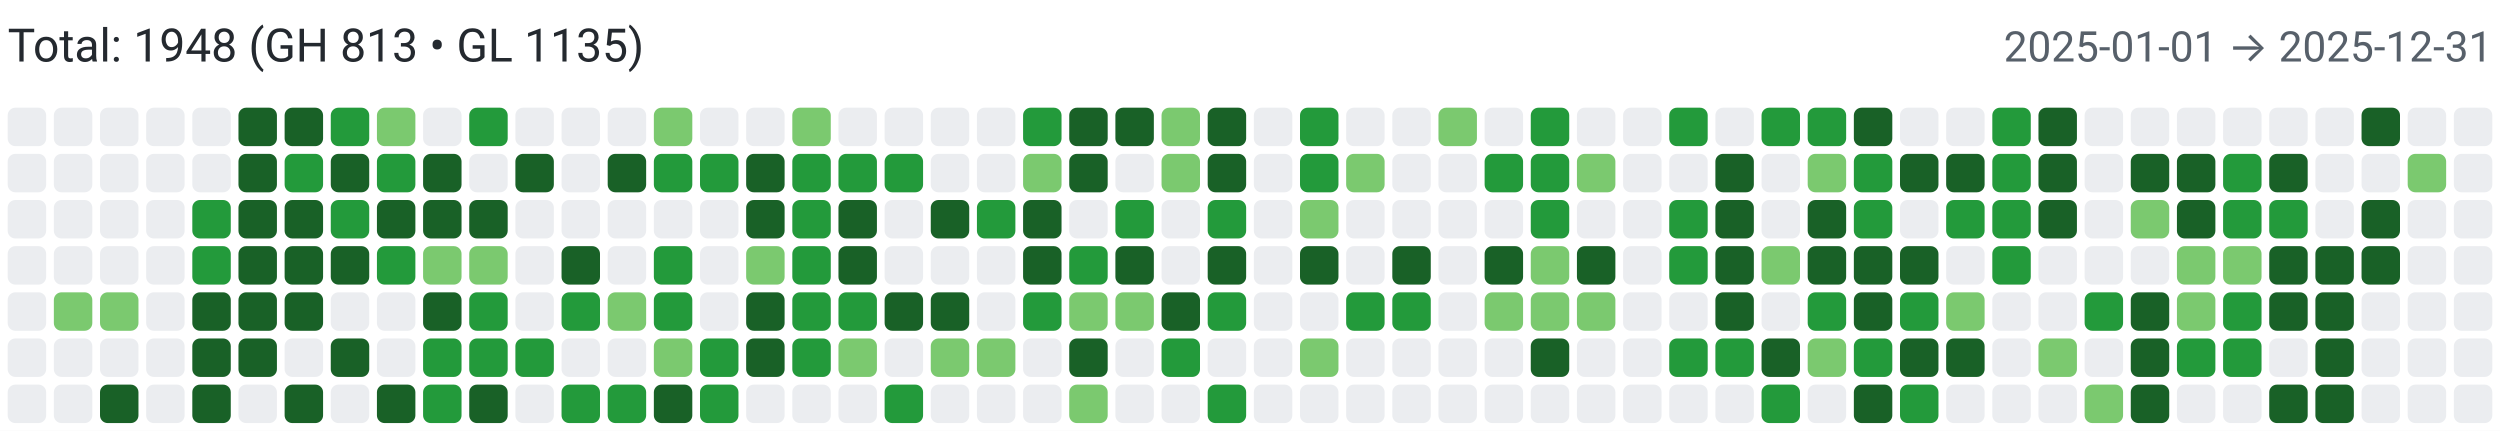
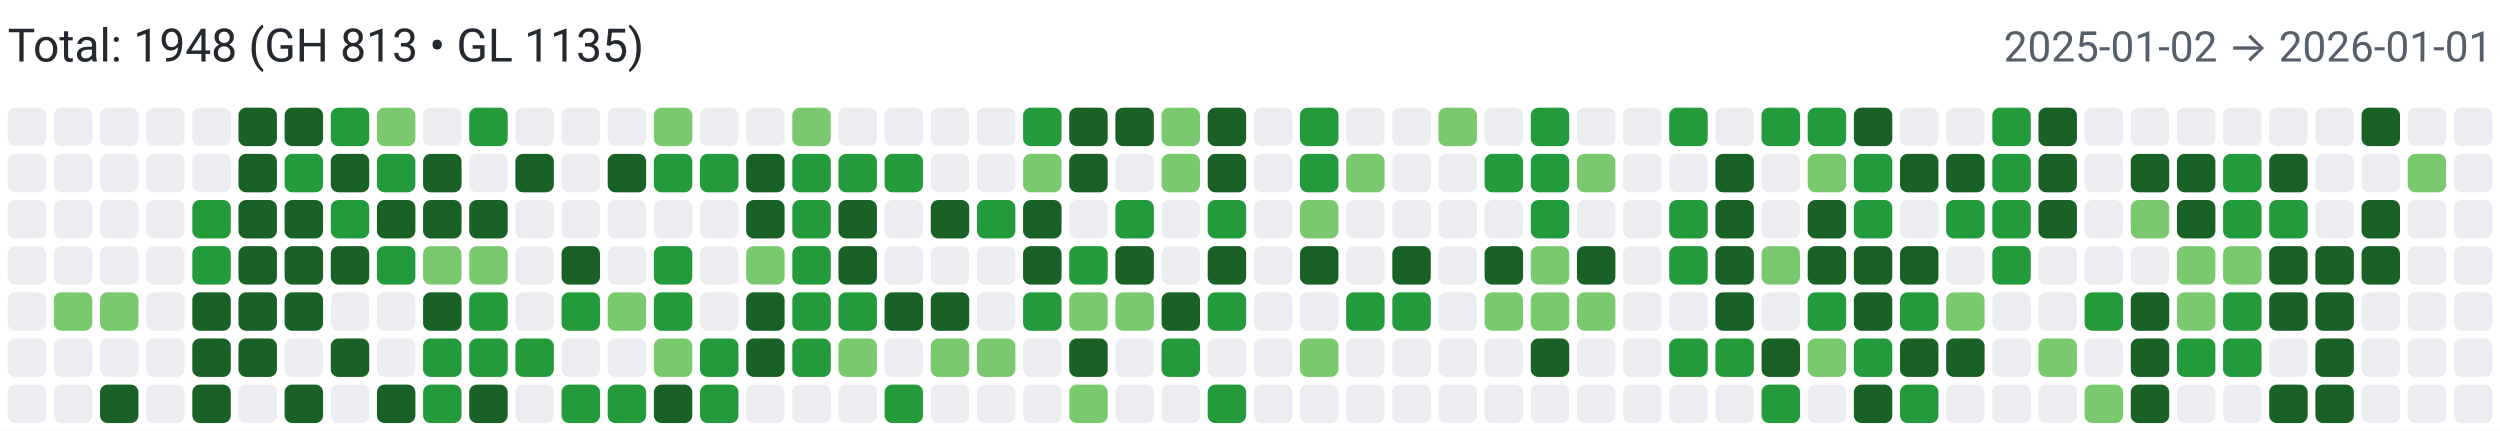
<svg xmlns="http://www.w3.org/2000/svg" width="650" height="112" viewBox="0 0 650 112" role="img" aria-label="Combined contributions">
  <rect width="100%" height="100%" fill="#fff" />
  <text x="2" y="16" font-family="system-ui,-apple-system,Segoe UI,Roboto,Ubuntu,Cantarell,Noto Sans,sans-serif" font-size="12" fill="#24292f">Total: 1948 (GH 813 • GL 1135)</text>
-   <text x="648" y="16" text-anchor="end" font-family="system-ui,-apple-system,Segoe UI,Roboto,Ubuntu,Cantarell,Noto Sans,sans-serif" font-size="11" fill="#57606a">2025-01-01 → 2025-12-31</text>
+   <text x="648" y="16" text-anchor="end" font-family="system-ui,-apple-system,Segoe UI,Roboto,Ubuntu,Cantarell,Noto Sans,sans-serif" font-size="11" fill="#57606a">2025-01-02 → 2026-01-01</text>
  <rect x="2" y="28" width="10" height="10" rx="2" ry="2" fill="#ebedf0">
        </rect>
  <rect x="2" y="40" width="10" height="10" rx="2" ry="2" fill="#ebedf0">
        </rect>
  <rect x="2" y="52" width="10" height="10" rx="2" ry="2" fill="#ebedf0">
        </rect>
  <rect x="2" y="64" width="10" height="10" rx="2" ry="2" fill="#ebedf0">
        </rect>
  <rect x="2" y="76" width="10" height="10" rx="2" ry="2" fill="#ebedf0">
        </rect>
  <rect x="2" y="88" width="10" height="10" rx="2" ry="2" fill="#ebedf0">
        </rect>
  <rect x="2" y="100" width="10" height="10" rx="2" ry="2" fill="#ebedf0">
        </rect>
  <rect x="14" y="28" width="10" height="10" rx="2" ry="2" fill="#ebedf0">
        </rect>
  <rect x="14" y="40" width="10" height="10" rx="2" ry="2" fill="#ebedf0">
        </rect>
  <rect x="14" y="52" width="10" height="10" rx="2" ry="2" fill="#ebedf0">
        </rect>
  <rect x="14" y="64" width="10" height="10" rx="2" ry="2" fill="#ebedf0">
        </rect>
  <rect x="14" y="76" width="10" height="10" rx="2" ry="2" fill="#7bc96f">
        </rect>
  <rect x="14" y="88" width="10" height="10" rx="2" ry="2" fill="#ebedf0">
        </rect>
  <rect x="14" y="100" width="10" height="10" rx="2" ry="2" fill="#ebedf0">
        </rect>
  <rect x="26" y="28" width="10" height="10" rx="2" ry="2" fill="#ebedf0">
        </rect>
  <rect x="26" y="40" width="10" height="10" rx="2" ry="2" fill="#ebedf0">
        </rect>
  <rect x="26" y="52" width="10" height="10" rx="2" ry="2" fill="#ebedf0">
        </rect>
  <rect x="26" y="64" width="10" height="10" rx="2" ry="2" fill="#ebedf0">
        </rect>
  <rect x="26" y="76" width="10" height="10" rx="2" ry="2" fill="#7bc96f">
        </rect>
  <rect x="26" y="88" width="10" height="10" rx="2" ry="2" fill="#ebedf0">
        </rect>
  <rect x="26" y="100" width="10" height="10" rx="2" ry="2" fill="#196127">
        </rect>
  <rect x="38" y="28" width="10" height="10" rx="2" ry="2" fill="#ebedf0">
        </rect>
  <rect x="38" y="40" width="10" height="10" rx="2" ry="2" fill="#ebedf0">
        </rect>
  <rect x="38" y="52" width="10" height="10" rx="2" ry="2" fill="#ebedf0">
        </rect>
  <rect x="38" y="64" width="10" height="10" rx="2" ry="2" fill="#ebedf0">
        </rect>
  <rect x="38" y="76" width="10" height="10" rx="2" ry="2" fill="#ebedf0">
        </rect>
  <rect x="38" y="88" width="10" height="10" rx="2" ry="2" fill="#ebedf0">
        </rect>
  <rect x="38" y="100" width="10" height="10" rx="2" ry="2" fill="#ebedf0">
        </rect>
  <rect x="50" y="28" width="10" height="10" rx="2" ry="2" fill="#ebedf0">
        </rect>
  <rect x="50" y="40" width="10" height="10" rx="2" ry="2" fill="#ebedf0">
        </rect>
  <rect x="50" y="52" width="10" height="10" rx="2" ry="2" fill="#239a3b">
        </rect>
  <rect x="50" y="64" width="10" height="10" rx="2" ry="2" fill="#239a3b">
        </rect>
  <rect x="50" y="76" width="10" height="10" rx="2" ry="2" fill="#196127">
        </rect>
  <rect x="50" y="88" width="10" height="10" rx="2" ry="2" fill="#196127">
        </rect>
  <rect x="50" y="100" width="10" height="10" rx="2" ry="2" fill="#196127">
        </rect>
  <rect x="62" y="28" width="10" height="10" rx="2" ry="2" fill="#196127">
        </rect>
  <rect x="62" y="40" width="10" height="10" rx="2" ry="2" fill="#196127">
        </rect>
  <rect x="62" y="52" width="10" height="10" rx="2" ry="2" fill="#196127">
        </rect>
  <rect x="62" y="64" width="10" height="10" rx="2" ry="2" fill="#196127">
        </rect>
  <rect x="62" y="76" width="10" height="10" rx="2" ry="2" fill="#196127">
        </rect>
  <rect x="62" y="88" width="10" height="10" rx="2" ry="2" fill="#196127">
        </rect>
  <rect x="62" y="100" width="10" height="10" rx="2" ry="2" fill="#ebedf0">
        </rect>
  <rect x="74" y="28" width="10" height="10" rx="2" ry="2" fill="#196127">
        </rect>
  <rect x="74" y="40" width="10" height="10" rx="2" ry="2" fill="#239a3b">
        </rect>
  <rect x="74" y="52" width="10" height="10" rx="2" ry="2" fill="#196127">
        </rect>
  <rect x="74" y="64" width="10" height="10" rx="2" ry="2" fill="#196127">
        </rect>
  <rect x="74" y="76" width="10" height="10" rx="2" ry="2" fill="#196127">
        </rect>
  <rect x="74" y="88" width="10" height="10" rx="2" ry="2" fill="#ebedf0">
        </rect>
  <rect x="74" y="100" width="10" height="10" rx="2" ry="2" fill="#196127">
        </rect>
  <rect x="86" y="28" width="10" height="10" rx="2" ry="2" fill="#239a3b">
        </rect>
  <rect x="86" y="40" width="10" height="10" rx="2" ry="2" fill="#196127">
        </rect>
  <rect x="86" y="52" width="10" height="10" rx="2" ry="2" fill="#239a3b">
        </rect>
  <rect x="86" y="64" width="10" height="10" rx="2" ry="2" fill="#196127">
        </rect>
  <rect x="86" y="76" width="10" height="10" rx="2" ry="2" fill="#ebedf0">
        </rect>
  <rect x="86" y="88" width="10" height="10" rx="2" ry="2" fill="#196127">
        </rect>
  <rect x="86" y="100" width="10" height="10" rx="2" ry="2" fill="#ebedf0">
        </rect>
  <rect x="98" y="28" width="10" height="10" rx="2" ry="2" fill="#7bc96f">
        </rect>
  <rect x="98" y="40" width="10" height="10" rx="2" ry="2" fill="#239a3b">
        </rect>
  <rect x="98" y="52" width="10" height="10" rx="2" ry="2" fill="#196127">
        </rect>
  <rect x="98" y="64" width="10" height="10" rx="2" ry="2" fill="#239a3b">
        </rect>
  <rect x="98" y="76" width="10" height="10" rx="2" ry="2" fill="#ebedf0">
        </rect>
  <rect x="98" y="88" width="10" height="10" rx="2" ry="2" fill="#ebedf0">
        </rect>
  <rect x="98" y="100" width="10" height="10" rx="2" ry="2" fill="#196127">
        </rect>
  <rect x="110" y="28" width="10" height="10" rx="2" ry="2" fill="#ebedf0">
        </rect>
  <rect x="110" y="40" width="10" height="10" rx="2" ry="2" fill="#196127">
        </rect>
  <rect x="110" y="52" width="10" height="10" rx="2" ry="2" fill="#196127">
        </rect>
  <rect x="110" y="64" width="10" height="10" rx="2" ry="2" fill="#7bc96f">
        </rect>
  <rect x="110" y="76" width="10" height="10" rx="2" ry="2" fill="#196127">
        </rect>
  <rect x="110" y="88" width="10" height="10" rx="2" ry="2" fill="#239a3b">
        </rect>
  <rect x="110" y="100" width="10" height="10" rx="2" ry="2" fill="#239a3b">
        </rect>
  <rect x="122" y="28" width="10" height="10" rx="2" ry="2" fill="#239a3b">
        </rect>
  <rect x="122" y="40" width="10" height="10" rx="2" ry="2" fill="#ebedf0">
        </rect>
  <rect x="122" y="52" width="10" height="10" rx="2" ry="2" fill="#196127">
        </rect>
  <rect x="122" y="64" width="10" height="10" rx="2" ry="2" fill="#7bc96f">
        </rect>
  <rect x="122" y="76" width="10" height="10" rx="2" ry="2" fill="#239a3b">
        </rect>
  <rect x="122" y="88" width="10" height="10" rx="2" ry="2" fill="#239a3b">
        </rect>
  <rect x="122" y="100" width="10" height="10" rx="2" ry="2" fill="#196127">
        </rect>
  <rect x="134" y="28" width="10" height="10" rx="2" ry="2" fill="#ebedf0">
        </rect>
  <rect x="134" y="40" width="10" height="10" rx="2" ry="2" fill="#196127">
        </rect>
  <rect x="134" y="52" width="10" height="10" rx="2" ry="2" fill="#ebedf0">
        </rect>
  <rect x="134" y="64" width="10" height="10" rx="2" ry="2" fill="#ebedf0">
        </rect>
  <rect x="134" y="76" width="10" height="10" rx="2" ry="2" fill="#ebedf0">
        </rect>
  <rect x="134" y="88" width="10" height="10" rx="2" ry="2" fill="#239a3b">
        </rect>
  <rect x="134" y="100" width="10" height="10" rx="2" ry="2" fill="#ebedf0">
        </rect>
  <rect x="146" y="28" width="10" height="10" rx="2" ry="2" fill="#ebedf0">
        </rect>
  <rect x="146" y="40" width="10" height="10" rx="2" ry="2" fill="#ebedf0">
        </rect>
  <rect x="146" y="52" width="10" height="10" rx="2" ry="2" fill="#ebedf0">
        </rect>
  <rect x="146" y="64" width="10" height="10" rx="2" ry="2" fill="#196127">
        </rect>
  <rect x="146" y="76" width="10" height="10" rx="2" ry="2" fill="#239a3b">
        </rect>
  <rect x="146" y="88" width="10" height="10" rx="2" ry="2" fill="#ebedf0">
        </rect>
  <rect x="146" y="100" width="10" height="10" rx="2" ry="2" fill="#239a3b">
        </rect>
  <rect x="158" y="28" width="10" height="10" rx="2" ry="2" fill="#ebedf0">
        </rect>
  <rect x="158" y="40" width="10" height="10" rx="2" ry="2" fill="#196127">
        </rect>
  <rect x="158" y="52" width="10" height="10" rx="2" ry="2" fill="#ebedf0">
        </rect>
  <rect x="158" y="64" width="10" height="10" rx="2" ry="2" fill="#ebedf0">
        </rect>
  <rect x="158" y="76" width="10" height="10" rx="2" ry="2" fill="#7bc96f">
        </rect>
  <rect x="158" y="88" width="10" height="10" rx="2" ry="2" fill="#ebedf0">
        </rect>
  <rect x="158" y="100" width="10" height="10" rx="2" ry="2" fill="#239a3b">
        </rect>
  <rect x="170" y="28" width="10" height="10" rx="2" ry="2" fill="#7bc96f">
        </rect>
  <rect x="170" y="40" width="10" height="10" rx="2" ry="2" fill="#239a3b">
        </rect>
  <rect x="170" y="52" width="10" height="10" rx="2" ry="2" fill="#ebedf0">
        </rect>
  <rect x="170" y="64" width="10" height="10" rx="2" ry="2" fill="#239a3b">
        </rect>
  <rect x="170" y="76" width="10" height="10" rx="2" ry="2" fill="#239a3b">
        </rect>
  <rect x="170" y="88" width="10" height="10" rx="2" ry="2" fill="#7bc96f">
        </rect>
  <rect x="170" y="100" width="10" height="10" rx="2" ry="2" fill="#196127">
        </rect>
  <rect x="182" y="28" width="10" height="10" rx="2" ry="2" fill="#ebedf0">
        </rect>
  <rect x="182" y="40" width="10" height="10" rx="2" ry="2" fill="#239a3b">
        </rect>
  <rect x="182" y="52" width="10" height="10" rx="2" ry="2" fill="#ebedf0">
        </rect>
  <rect x="182" y="64" width="10" height="10" rx="2" ry="2" fill="#ebedf0">
        </rect>
  <rect x="182" y="76" width="10" height="10" rx="2" ry="2" fill="#ebedf0">
        </rect>
  <rect x="182" y="88" width="10" height="10" rx="2" ry="2" fill="#239a3b">
        </rect>
  <rect x="182" y="100" width="10" height="10" rx="2" ry="2" fill="#239a3b">
        </rect>
  <rect x="194" y="28" width="10" height="10" rx="2" ry="2" fill="#ebedf0">
        </rect>
  <rect x="194" y="40" width="10" height="10" rx="2" ry="2" fill="#196127">
        </rect>
  <rect x="194" y="52" width="10" height="10" rx="2" ry="2" fill="#196127">
        </rect>
  <rect x="194" y="64" width="10" height="10" rx="2" ry="2" fill="#7bc96f">
        </rect>
  <rect x="194" y="76" width="10" height="10" rx="2" ry="2" fill="#196127">
        </rect>
  <rect x="194" y="88" width="10" height="10" rx="2" ry="2" fill="#196127">
        </rect>
  <rect x="194" y="100" width="10" height="10" rx="2" ry="2" fill="#ebedf0">
        </rect>
  <rect x="206" y="28" width="10" height="10" rx="2" ry="2" fill="#7bc96f">
        </rect>
  <rect x="206" y="40" width="10" height="10" rx="2" ry="2" fill="#239a3b">
        </rect>
  <rect x="206" y="52" width="10" height="10" rx="2" ry="2" fill="#239a3b">
        </rect>
  <rect x="206" y="64" width="10" height="10" rx="2" ry="2" fill="#239a3b">
        </rect>
  <rect x="206" y="76" width="10" height="10" rx="2" ry="2" fill="#239a3b">
        </rect>
  <rect x="206" y="88" width="10" height="10" rx="2" ry="2" fill="#239a3b">
        </rect>
  <rect x="206" y="100" width="10" height="10" rx="2" ry="2" fill="#ebedf0">
        </rect>
  <rect x="218" y="28" width="10" height="10" rx="2" ry="2" fill="#ebedf0">
        </rect>
  <rect x="218" y="40" width="10" height="10" rx="2" ry="2" fill="#239a3b">
        </rect>
  <rect x="218" y="52" width="10" height="10" rx="2" ry="2" fill="#196127">
        </rect>
  <rect x="218" y="64" width="10" height="10" rx="2" ry="2" fill="#196127">
        </rect>
  <rect x="218" y="76" width="10" height="10" rx="2" ry="2" fill="#239a3b">
        </rect>
  <rect x="218" y="88" width="10" height="10" rx="2" ry="2" fill="#7bc96f">
        </rect>
  <rect x="218" y="100" width="10" height="10" rx="2" ry="2" fill="#ebedf0">
        </rect>
  <rect x="230" y="28" width="10" height="10" rx="2" ry="2" fill="#ebedf0">
        </rect>
  <rect x="230" y="40" width="10" height="10" rx="2" ry="2" fill="#239a3b">
        </rect>
  <rect x="230" y="52" width="10" height="10" rx="2" ry="2" fill="#ebedf0">
        </rect>
  <rect x="230" y="64" width="10" height="10" rx="2" ry="2" fill="#ebedf0">
        </rect>
  <rect x="230" y="76" width="10" height="10" rx="2" ry="2" fill="#196127">
        </rect>
  <rect x="230" y="88" width="10" height="10" rx="2" ry="2" fill="#ebedf0">
        </rect>
  <rect x="230" y="100" width="10" height="10" rx="2" ry="2" fill="#239a3b">
        </rect>
  <rect x="242" y="28" width="10" height="10" rx="2" ry="2" fill="#ebedf0">
        </rect>
  <rect x="242" y="40" width="10" height="10" rx="2" ry="2" fill="#ebedf0">
        </rect>
  <rect x="242" y="52" width="10" height="10" rx="2" ry="2" fill="#196127">
        </rect>
  <rect x="242" y="64" width="10" height="10" rx="2" ry="2" fill="#ebedf0">
        </rect>
  <rect x="242" y="76" width="10" height="10" rx="2" ry="2" fill="#196127">
        </rect>
  <rect x="242" y="88" width="10" height="10" rx="2" ry="2" fill="#7bc96f">
        </rect>
  <rect x="242" y="100" width="10" height="10" rx="2" ry="2" fill="#ebedf0">
        </rect>
  <rect x="254" y="28" width="10" height="10" rx="2" ry="2" fill="#ebedf0">
        </rect>
  <rect x="254" y="40" width="10" height="10" rx="2" ry="2" fill="#ebedf0">
        </rect>
  <rect x="254" y="52" width="10" height="10" rx="2" ry="2" fill="#239a3b">
        </rect>
  <rect x="254" y="64" width="10" height="10" rx="2" ry="2" fill="#ebedf0">
        </rect>
  <rect x="254" y="76" width="10" height="10" rx="2" ry="2" fill="#ebedf0">
        </rect>
  <rect x="254" y="88" width="10" height="10" rx="2" ry="2" fill="#7bc96f">
        </rect>
  <rect x="254" y="100" width="10" height="10" rx="2" ry="2" fill="#ebedf0">
        </rect>
  <rect x="266" y="28" width="10" height="10" rx="2" ry="2" fill="#239a3b">
        </rect>
  <rect x="266" y="40" width="10" height="10" rx="2" ry="2" fill="#7bc96f">
        </rect>
  <rect x="266" y="52" width="10" height="10" rx="2" ry="2" fill="#196127">
        </rect>
  <rect x="266" y="64" width="10" height="10" rx="2" ry="2" fill="#196127">
        </rect>
  <rect x="266" y="76" width="10" height="10" rx="2" ry="2" fill="#239a3b">
        </rect>
  <rect x="266" y="88" width="10" height="10" rx="2" ry="2" fill="#ebedf0">
        </rect>
  <rect x="266" y="100" width="10" height="10" rx="2" ry="2" fill="#ebedf0">
        </rect>
  <rect x="278" y="28" width="10" height="10" rx="2" ry="2" fill="#196127">
        </rect>
  <rect x="278" y="40" width="10" height="10" rx="2" ry="2" fill="#196127">
        </rect>
  <rect x="278" y="52" width="10" height="10" rx="2" ry="2" fill="#ebedf0">
        </rect>
  <rect x="278" y="64" width="10" height="10" rx="2" ry="2" fill="#239a3b">
        </rect>
  <rect x="278" y="76" width="10" height="10" rx="2" ry="2" fill="#7bc96f">
        </rect>
  <rect x="278" y="88" width="10" height="10" rx="2" ry="2" fill="#196127">
        </rect>
  <rect x="278" y="100" width="10" height="10" rx="2" ry="2" fill="#7bc96f">
        </rect>
  <rect x="290" y="28" width="10" height="10" rx="2" ry="2" fill="#196127">
        </rect>
  <rect x="290" y="40" width="10" height="10" rx="2" ry="2" fill="#ebedf0">
        </rect>
  <rect x="290" y="52" width="10" height="10" rx="2" ry="2" fill="#239a3b">
        </rect>
  <rect x="290" y="64" width="10" height="10" rx="2" ry="2" fill="#196127">
        </rect>
  <rect x="290" y="76" width="10" height="10" rx="2" ry="2" fill="#7bc96f">
        </rect>
  <rect x="290" y="88" width="10" height="10" rx="2" ry="2" fill="#ebedf0">
        </rect>
  <rect x="290" y="100" width="10" height="10" rx="2" ry="2" fill="#ebedf0">
        </rect>
  <rect x="302" y="28" width="10" height="10" rx="2" ry="2" fill="#7bc96f">
        </rect>
  <rect x="302" y="40" width="10" height="10" rx="2" ry="2" fill="#7bc96f">
        </rect>
  <rect x="302" y="52" width="10" height="10" rx="2" ry="2" fill="#ebedf0">
        </rect>
  <rect x="302" y="64" width="10" height="10" rx="2" ry="2" fill="#ebedf0">
        </rect>
  <rect x="302" y="76" width="10" height="10" rx="2" ry="2" fill="#196127">
        </rect>
  <rect x="302" y="88" width="10" height="10" rx="2" ry="2" fill="#239a3b">
        </rect>
  <rect x="302" y="100" width="10" height="10" rx="2" ry="2" fill="#ebedf0">
        </rect>
  <rect x="314" y="28" width="10" height="10" rx="2" ry="2" fill="#196127">
        </rect>
  <rect x="314" y="40" width="10" height="10" rx="2" ry="2" fill="#196127">
        </rect>
  <rect x="314" y="52" width="10" height="10" rx="2" ry="2" fill="#239a3b">
        </rect>
  <rect x="314" y="64" width="10" height="10" rx="2" ry="2" fill="#196127">
        </rect>
  <rect x="314" y="76" width="10" height="10" rx="2" ry="2" fill="#239a3b">
        </rect>
  <rect x="314" y="88" width="10" height="10" rx="2" ry="2" fill="#ebedf0">
        </rect>
  <rect x="314" y="100" width="10" height="10" rx="2" ry="2" fill="#239a3b">
        </rect>
  <rect x="326" y="28" width="10" height="10" rx="2" ry="2" fill="#ebedf0">
        </rect>
  <rect x="326" y="40" width="10" height="10" rx="2" ry="2" fill="#ebedf0">
        </rect>
  <rect x="326" y="52" width="10" height="10" rx="2" ry="2" fill="#ebedf0">
        </rect>
  <rect x="326" y="64" width="10" height="10" rx="2" ry="2" fill="#ebedf0">
        </rect>
  <rect x="326" y="76" width="10" height="10" rx="2" ry="2" fill="#ebedf0">
        </rect>
  <rect x="326" y="88" width="10" height="10" rx="2" ry="2" fill="#ebedf0">
        </rect>
  <rect x="326" y="100" width="10" height="10" rx="2" ry="2" fill="#ebedf0">
        </rect>
  <rect x="338" y="28" width="10" height="10" rx="2" ry="2" fill="#239a3b">
        </rect>
  <rect x="338" y="40" width="10" height="10" rx="2" ry="2" fill="#239a3b">
        </rect>
  <rect x="338" y="52" width="10" height="10" rx="2" ry="2" fill="#7bc96f">
        </rect>
  <rect x="338" y="64" width="10" height="10" rx="2" ry="2" fill="#196127">
        </rect>
  <rect x="338" y="76" width="10" height="10" rx="2" ry="2" fill="#ebedf0">
        </rect>
  <rect x="338" y="88" width="10" height="10" rx="2" ry="2" fill="#7bc96f">
        </rect>
  <rect x="338" y="100" width="10" height="10" rx="2" ry="2" fill="#ebedf0">
        </rect>
  <rect x="350" y="28" width="10" height="10" rx="2" ry="2" fill="#ebedf0">
        </rect>
  <rect x="350" y="40" width="10" height="10" rx="2" ry="2" fill="#7bc96f">
        </rect>
  <rect x="350" y="52" width="10" height="10" rx="2" ry="2" fill="#ebedf0">
        </rect>
  <rect x="350" y="64" width="10" height="10" rx="2" ry="2" fill="#ebedf0">
        </rect>
  <rect x="350" y="76" width="10" height="10" rx="2" ry="2" fill="#239a3b">
        </rect>
  <rect x="350" y="88" width="10" height="10" rx="2" ry="2" fill="#ebedf0">
        </rect>
  <rect x="350" y="100" width="10" height="10" rx="2" ry="2" fill="#ebedf0">
        </rect>
  <rect x="362" y="28" width="10" height="10" rx="2" ry="2" fill="#ebedf0">
        </rect>
  <rect x="362" y="40" width="10" height="10" rx="2" ry="2" fill="#ebedf0">
        </rect>
  <rect x="362" y="52" width="10" height="10" rx="2" ry="2" fill="#ebedf0">
        </rect>
  <rect x="362" y="64" width="10" height="10" rx="2" ry="2" fill="#196127">
        </rect>
  <rect x="362" y="76" width="10" height="10" rx="2" ry="2" fill="#239a3b">
        </rect>
  <rect x="362" y="88" width="10" height="10" rx="2" ry="2" fill="#ebedf0">
        </rect>
  <rect x="362" y="100" width="10" height="10" rx="2" ry="2" fill="#ebedf0">
        </rect>
  <rect x="374" y="28" width="10" height="10" rx="2" ry="2" fill="#7bc96f">
        </rect>
  <rect x="374" y="40" width="10" height="10" rx="2" ry="2" fill="#ebedf0">
        </rect>
  <rect x="374" y="52" width="10" height="10" rx="2" ry="2" fill="#ebedf0">
        </rect>
  <rect x="374" y="64" width="10" height="10" rx="2" ry="2" fill="#ebedf0">
        </rect>
  <rect x="374" y="76" width="10" height="10" rx="2" ry="2" fill="#ebedf0">
        </rect>
  <rect x="374" y="88" width="10" height="10" rx="2" ry="2" fill="#ebedf0">
        </rect>
  <rect x="374" y="100" width="10" height="10" rx="2" ry="2" fill="#ebedf0">
        </rect>
  <rect x="386" y="28" width="10" height="10" rx="2" ry="2" fill="#ebedf0">
        </rect>
  <rect x="386" y="40" width="10" height="10" rx="2" ry="2" fill="#239a3b">
        </rect>
  <rect x="386" y="52" width="10" height="10" rx="2" ry="2" fill="#ebedf0">
        </rect>
  <rect x="386" y="64" width="10" height="10" rx="2" ry="2" fill="#196127">
        </rect>
  <rect x="386" y="76" width="10" height="10" rx="2" ry="2" fill="#7bc96f">
        </rect>
  <rect x="386" y="88" width="10" height="10" rx="2" ry="2" fill="#ebedf0">
        </rect>
  <rect x="386" y="100" width="10" height="10" rx="2" ry="2" fill="#ebedf0">
        </rect>
  <rect x="398" y="28" width="10" height="10" rx="2" ry="2" fill="#239a3b">
        </rect>
  <rect x="398" y="40" width="10" height="10" rx="2" ry="2" fill="#239a3b">
        </rect>
  <rect x="398" y="52" width="10" height="10" rx="2" ry="2" fill="#239a3b">
        </rect>
  <rect x="398" y="64" width="10" height="10" rx="2" ry="2" fill="#7bc96f">
        </rect>
  <rect x="398" y="76" width="10" height="10" rx="2" ry="2" fill="#7bc96f">
        </rect>
  <rect x="398" y="88" width="10" height="10" rx="2" ry="2" fill="#196127">
        </rect>
  <rect x="398" y="100" width="10" height="10" rx="2" ry="2" fill="#ebedf0">
        </rect>
  <rect x="410" y="28" width="10" height="10" rx="2" ry="2" fill="#ebedf0">
        </rect>
  <rect x="410" y="40" width="10" height="10" rx="2" ry="2" fill="#7bc96f">
        </rect>
  <rect x="410" y="52" width="10" height="10" rx="2" ry="2" fill="#ebedf0">
        </rect>
  <rect x="410" y="64" width="10" height="10" rx="2" ry="2" fill="#196127">
        </rect>
  <rect x="410" y="76" width="10" height="10" rx="2" ry="2" fill="#7bc96f">
        </rect>
  <rect x="410" y="88" width="10" height="10" rx="2" ry="2" fill="#ebedf0">
        </rect>
  <rect x="410" y="100" width="10" height="10" rx="2" ry="2" fill="#ebedf0">
        </rect>
  <rect x="422" y="28" width="10" height="10" rx="2" ry="2" fill="#ebedf0">
        </rect>
  <rect x="422" y="40" width="10" height="10" rx="2" ry="2" fill="#ebedf0">
        </rect>
  <rect x="422" y="52" width="10" height="10" rx="2" ry="2" fill="#ebedf0">
        </rect>
  <rect x="422" y="64" width="10" height="10" rx="2" ry="2" fill="#ebedf0">
        </rect>
  <rect x="422" y="76" width="10" height="10" rx="2" ry="2" fill="#ebedf0">
        </rect>
  <rect x="422" y="88" width="10" height="10" rx="2" ry="2" fill="#ebedf0">
        </rect>
  <rect x="422" y="100" width="10" height="10" rx="2" ry="2" fill="#ebedf0">
        </rect>
  <rect x="434" y="28" width="10" height="10" rx="2" ry="2" fill="#239a3b">
        </rect>
  <rect x="434" y="40" width="10" height="10" rx="2" ry="2" fill="#ebedf0">
        </rect>
  <rect x="434" y="52" width="10" height="10" rx="2" ry="2" fill="#239a3b">
        </rect>
  <rect x="434" y="64" width="10" height="10" rx="2" ry="2" fill="#239a3b">
        </rect>
  <rect x="434" y="76" width="10" height="10" rx="2" ry="2" fill="#ebedf0">
        </rect>
  <rect x="434" y="88" width="10" height="10" rx="2" ry="2" fill="#239a3b">
        </rect>
  <rect x="434" y="100" width="10" height="10" rx="2" ry="2" fill="#ebedf0">
        </rect>
  <rect x="446" y="28" width="10" height="10" rx="2" ry="2" fill="#ebedf0">
        </rect>
  <rect x="446" y="40" width="10" height="10" rx="2" ry="2" fill="#196127">
        </rect>
  <rect x="446" y="52" width="10" height="10" rx="2" ry="2" fill="#196127">
        </rect>
  <rect x="446" y="64" width="10" height="10" rx="2" ry="2" fill="#196127">
        </rect>
  <rect x="446" y="76" width="10" height="10" rx="2" ry="2" fill="#196127">
        </rect>
  <rect x="446" y="88" width="10" height="10" rx="2" ry="2" fill="#239a3b">
        </rect>
  <rect x="446" y="100" width="10" height="10" rx="2" ry="2" fill="#ebedf0">
        </rect>
  <rect x="458" y="28" width="10" height="10" rx="2" ry="2" fill="#239a3b">
        </rect>
  <rect x="458" y="40" width="10" height="10" rx="2" ry="2" fill="#ebedf0">
        </rect>
  <rect x="458" y="52" width="10" height="10" rx="2" ry="2" fill="#ebedf0">
        </rect>
  <rect x="458" y="64" width="10" height="10" rx="2" ry="2" fill="#7bc96f">
        </rect>
  <rect x="458" y="76" width="10" height="10" rx="2" ry="2" fill="#ebedf0">
        </rect>
  <rect x="458" y="88" width="10" height="10" rx="2" ry="2" fill="#196127">
        </rect>
  <rect x="458" y="100" width="10" height="10" rx="2" ry="2" fill="#239a3b">
        </rect>
  <rect x="470" y="28" width="10" height="10" rx="2" ry="2" fill="#239a3b">
        </rect>
  <rect x="470" y="40" width="10" height="10" rx="2" ry="2" fill="#7bc96f">
        </rect>
  <rect x="470" y="52" width="10" height="10" rx="2" ry="2" fill="#196127">
        </rect>
  <rect x="470" y="64" width="10" height="10" rx="2" ry="2" fill="#196127">
        </rect>
  <rect x="470" y="76" width="10" height="10" rx="2" ry="2" fill="#239a3b">
        </rect>
  <rect x="470" y="88" width="10" height="10" rx="2" ry="2" fill="#7bc96f">
        </rect>
  <rect x="470" y="100" width="10" height="10" rx="2" ry="2" fill="#ebedf0">
        </rect>
  <rect x="482" y="28" width="10" height="10" rx="2" ry="2" fill="#196127">
        </rect>
  <rect x="482" y="40" width="10" height="10" rx="2" ry="2" fill="#239a3b">
        </rect>
  <rect x="482" y="52" width="10" height="10" rx="2" ry="2" fill="#239a3b">
        </rect>
  <rect x="482" y="64" width="10" height="10" rx="2" ry="2" fill="#196127">
        </rect>
  <rect x="482" y="76" width="10" height="10" rx="2" ry="2" fill="#196127">
        </rect>
  <rect x="482" y="88" width="10" height="10" rx="2" ry="2" fill="#239a3b">
        </rect>
  <rect x="482" y="100" width="10" height="10" rx="2" ry="2" fill="#196127">
        </rect>
  <rect x="494" y="28" width="10" height="10" rx="2" ry="2" fill="#ebedf0">
        </rect>
  <rect x="494" y="40" width="10" height="10" rx="2" ry="2" fill="#196127">
        </rect>
  <rect x="494" y="52" width="10" height="10" rx="2" ry="2" fill="#ebedf0">
        </rect>
  <rect x="494" y="64" width="10" height="10" rx="2" ry="2" fill="#196127">
        </rect>
  <rect x="494" y="76" width="10" height="10" rx="2" ry="2" fill="#239a3b">
        </rect>
  <rect x="494" y="88" width="10" height="10" rx="2" ry="2" fill="#196127">
        </rect>
  <rect x="494" y="100" width="10" height="10" rx="2" ry="2" fill="#239a3b">
        </rect>
  <rect x="506" y="28" width="10" height="10" rx="2" ry="2" fill="#ebedf0">
        </rect>
  <rect x="506" y="40" width="10" height="10" rx="2" ry="2" fill="#196127">
        </rect>
  <rect x="506" y="52" width="10" height="10" rx="2" ry="2" fill="#239a3b">
        </rect>
  <rect x="506" y="64" width="10" height="10" rx="2" ry="2" fill="#ebedf0">
        </rect>
  <rect x="506" y="76" width="10" height="10" rx="2" ry="2" fill="#7bc96f">
        </rect>
  <rect x="506" y="88" width="10" height="10" rx="2" ry="2" fill="#196127">
        </rect>
  <rect x="506" y="100" width="10" height="10" rx="2" ry="2" fill="#ebedf0">
        </rect>
  <rect x="518" y="28" width="10" height="10" rx="2" ry="2" fill="#239a3b">
        </rect>
  <rect x="518" y="40" width="10" height="10" rx="2" ry="2" fill="#239a3b">
        </rect>
  <rect x="518" y="52" width="10" height="10" rx="2" ry="2" fill="#239a3b">
        </rect>
  <rect x="518" y="64" width="10" height="10" rx="2" ry="2" fill="#239a3b">
        </rect>
  <rect x="518" y="76" width="10" height="10" rx="2" ry="2" fill="#ebedf0">
        </rect>
  <rect x="518" y="88" width="10" height="10" rx="2" ry="2" fill="#ebedf0">
        </rect>
  <rect x="518" y="100" width="10" height="10" rx="2" ry="2" fill="#ebedf0">
        </rect>
  <rect x="530" y="28" width="10" height="10" rx="2" ry="2" fill="#196127">
        </rect>
  <rect x="530" y="40" width="10" height="10" rx="2" ry="2" fill="#196127">
        </rect>
  <rect x="530" y="52" width="10" height="10" rx="2" ry="2" fill="#196127">
        </rect>
  <rect x="530" y="64" width="10" height="10" rx="2" ry="2" fill="#ebedf0">
        </rect>
  <rect x="530" y="76" width="10" height="10" rx="2" ry="2" fill="#ebedf0">
        </rect>
  <rect x="530" y="88" width="10" height="10" rx="2" ry="2" fill="#7bc96f">
        </rect>
  <rect x="530" y="100" width="10" height="10" rx="2" ry="2" fill="#ebedf0">
        </rect>
  <rect x="542" y="28" width="10" height="10" rx="2" ry="2" fill="#ebedf0">
        </rect>
  <rect x="542" y="40" width="10" height="10" rx="2" ry="2" fill="#ebedf0">
        </rect>
  <rect x="542" y="52" width="10" height="10" rx="2" ry="2" fill="#ebedf0">
        </rect>
  <rect x="542" y="64" width="10" height="10" rx="2" ry="2" fill="#ebedf0">
        </rect>
  <rect x="542" y="76" width="10" height="10" rx="2" ry="2" fill="#239a3b">
        </rect>
  <rect x="542" y="88" width="10" height="10" rx="2" ry="2" fill="#ebedf0">
        </rect>
  <rect x="542" y="100" width="10" height="10" rx="2" ry="2" fill="#7bc96f">
        </rect>
  <rect x="554" y="28" width="10" height="10" rx="2" ry="2" fill="#ebedf0">
        </rect>
  <rect x="554" y="40" width="10" height="10" rx="2" ry="2" fill="#196127">
        </rect>
  <rect x="554" y="52" width="10" height="10" rx="2" ry="2" fill="#7bc96f">
        </rect>
  <rect x="554" y="64" width="10" height="10" rx="2" ry="2" fill="#ebedf0">
        </rect>
  <rect x="554" y="76" width="10" height="10" rx="2" ry="2" fill="#196127">
        </rect>
  <rect x="554" y="88" width="10" height="10" rx="2" ry="2" fill="#196127">
        </rect>
  <rect x="554" y="100" width="10" height="10" rx="2" ry="2" fill="#196127">
        </rect>
  <rect x="566" y="28" width="10" height="10" rx="2" ry="2" fill="#ebedf0">
        </rect>
  <rect x="566" y="40" width="10" height="10" rx="2" ry="2" fill="#196127">
        </rect>
  <rect x="566" y="52" width="10" height="10" rx="2" ry="2" fill="#196127">
        </rect>
  <rect x="566" y="64" width="10" height="10" rx="2" ry="2" fill="#7bc96f">
        </rect>
  <rect x="566" y="76" width="10" height="10" rx="2" ry="2" fill="#7bc96f">
        </rect>
  <rect x="566" y="88" width="10" height="10" rx="2" ry="2" fill="#239a3b">
        </rect>
  <rect x="566" y="100" width="10" height="10" rx="2" ry="2" fill="#ebedf0">
        </rect>
  <rect x="578" y="28" width="10" height="10" rx="2" ry="2" fill="#ebedf0">
        </rect>
  <rect x="578" y="40" width="10" height="10" rx="2" ry="2" fill="#239a3b">
        </rect>
  <rect x="578" y="52" width="10" height="10" rx="2" ry="2" fill="#239a3b">
        </rect>
  <rect x="578" y="64" width="10" height="10" rx="2" ry="2" fill="#7bc96f">
        </rect>
  <rect x="578" y="76" width="10" height="10" rx="2" ry="2" fill="#239a3b">
        </rect>
  <rect x="578" y="88" width="10" height="10" rx="2" ry="2" fill="#239a3b">
        </rect>
  <rect x="578" y="100" width="10" height="10" rx="2" ry="2" fill="#ebedf0">
        </rect>
  <rect x="590" y="28" width="10" height="10" rx="2" ry="2" fill="#ebedf0">
        </rect>
  <rect x="590" y="40" width="10" height="10" rx="2" ry="2" fill="#196127">
        </rect>
  <rect x="590" y="52" width="10" height="10" rx="2" ry="2" fill="#239a3b">
        </rect>
  <rect x="590" y="64" width="10" height="10" rx="2" ry="2" fill="#196127">
        </rect>
  <rect x="590" y="76" width="10" height="10" rx="2" ry="2" fill="#196127">
        </rect>
  <rect x="590" y="88" width="10" height="10" rx="2" ry="2" fill="#ebedf0">
        </rect>
  <rect x="590" y="100" width="10" height="10" rx="2" ry="2" fill="#196127">
        </rect>
  <rect x="602" y="28" width="10" height="10" rx="2" ry="2" fill="#ebedf0">
        </rect>
  <rect x="602" y="40" width="10" height="10" rx="2" ry="2" fill="#ebedf0">
        </rect>
  <rect x="602" y="52" width="10" height="10" rx="2" ry="2" fill="#ebedf0">
        </rect>
  <rect x="602" y="64" width="10" height="10" rx="2" ry="2" fill="#196127">
        </rect>
  <rect x="602" y="76" width="10" height="10" rx="2" ry="2" fill="#196127">
        </rect>
  <rect x="602" y="88" width="10" height="10" rx="2" ry="2" fill="#196127">
        </rect>
  <rect x="602" y="100" width="10" height="10" rx="2" ry="2" fill="#196127">
        </rect>
  <rect x="614" y="28" width="10" height="10" rx="2" ry="2" fill="#196127">
        </rect>
  <rect x="614" y="40" width="10" height="10" rx="2" ry="2" fill="#ebedf0">
        </rect>
  <rect x="614" y="52" width="10" height="10" rx="2" ry="2" fill="#196127">
        </rect>
  <rect x="614" y="64" width="10" height="10" rx="2" ry="2" fill="#196127">
        </rect>
  <rect x="614" y="76" width="10" height="10" rx="2" ry="2" fill="#ebedf0">
        </rect>
  <rect x="614" y="88" width="10" height="10" rx="2" ry="2" fill="#ebedf0">
        </rect>
  <rect x="614" y="100" width="10" height="10" rx="2" ry="2" fill="#ebedf0">
        </rect>
  <rect x="626" y="28" width="10" height="10" rx="2" ry="2" fill="#ebedf0">
        </rect>
  <rect x="626" y="40" width="10" height="10" rx="2" ry="2" fill="#7bc96f">
        </rect>
  <rect x="626" y="52" width="10" height="10" rx="2" ry="2" fill="#ebedf0">
        </rect>
  <rect x="626" y="64" width="10" height="10" rx="2" ry="2" fill="#ebedf0">
        </rect>
  <rect x="626" y="76" width="10" height="10" rx="2" ry="2" fill="#ebedf0">
        </rect>
  <rect x="626" y="88" width="10" height="10" rx="2" ry="2" fill="#ebedf0">
        </rect>
  <rect x="626" y="100" width="10" height="10" rx="2" ry="2" fill="#ebedf0">
        </rect>
  <rect x="638" y="28" width="10" height="10" rx="2" ry="2" fill="#ebedf0">
        </rect>
  <rect x="638" y="40" width="10" height="10" rx="2" ry="2" fill="#ebedf0">
        </rect>
  <rect x="638" y="52" width="10" height="10" rx="2" ry="2" fill="#ebedf0">
        </rect>
  <rect x="638" y="64" width="10" height="10" rx="2" ry="2" fill="#ebedf0">
        </rect>
  <rect x="638" y="76" width="10" height="10" rx="2" ry="2" fill="#ebedf0">
        </rect>
  <rect x="638" y="88" width="10" height="10" rx="2" ry="2" fill="#ebedf0">
        </rect>
  <rect x="638" y="100" width="10" height="10" rx="2" ry="2" fill="#ebedf0">
        </rect>
</svg>
